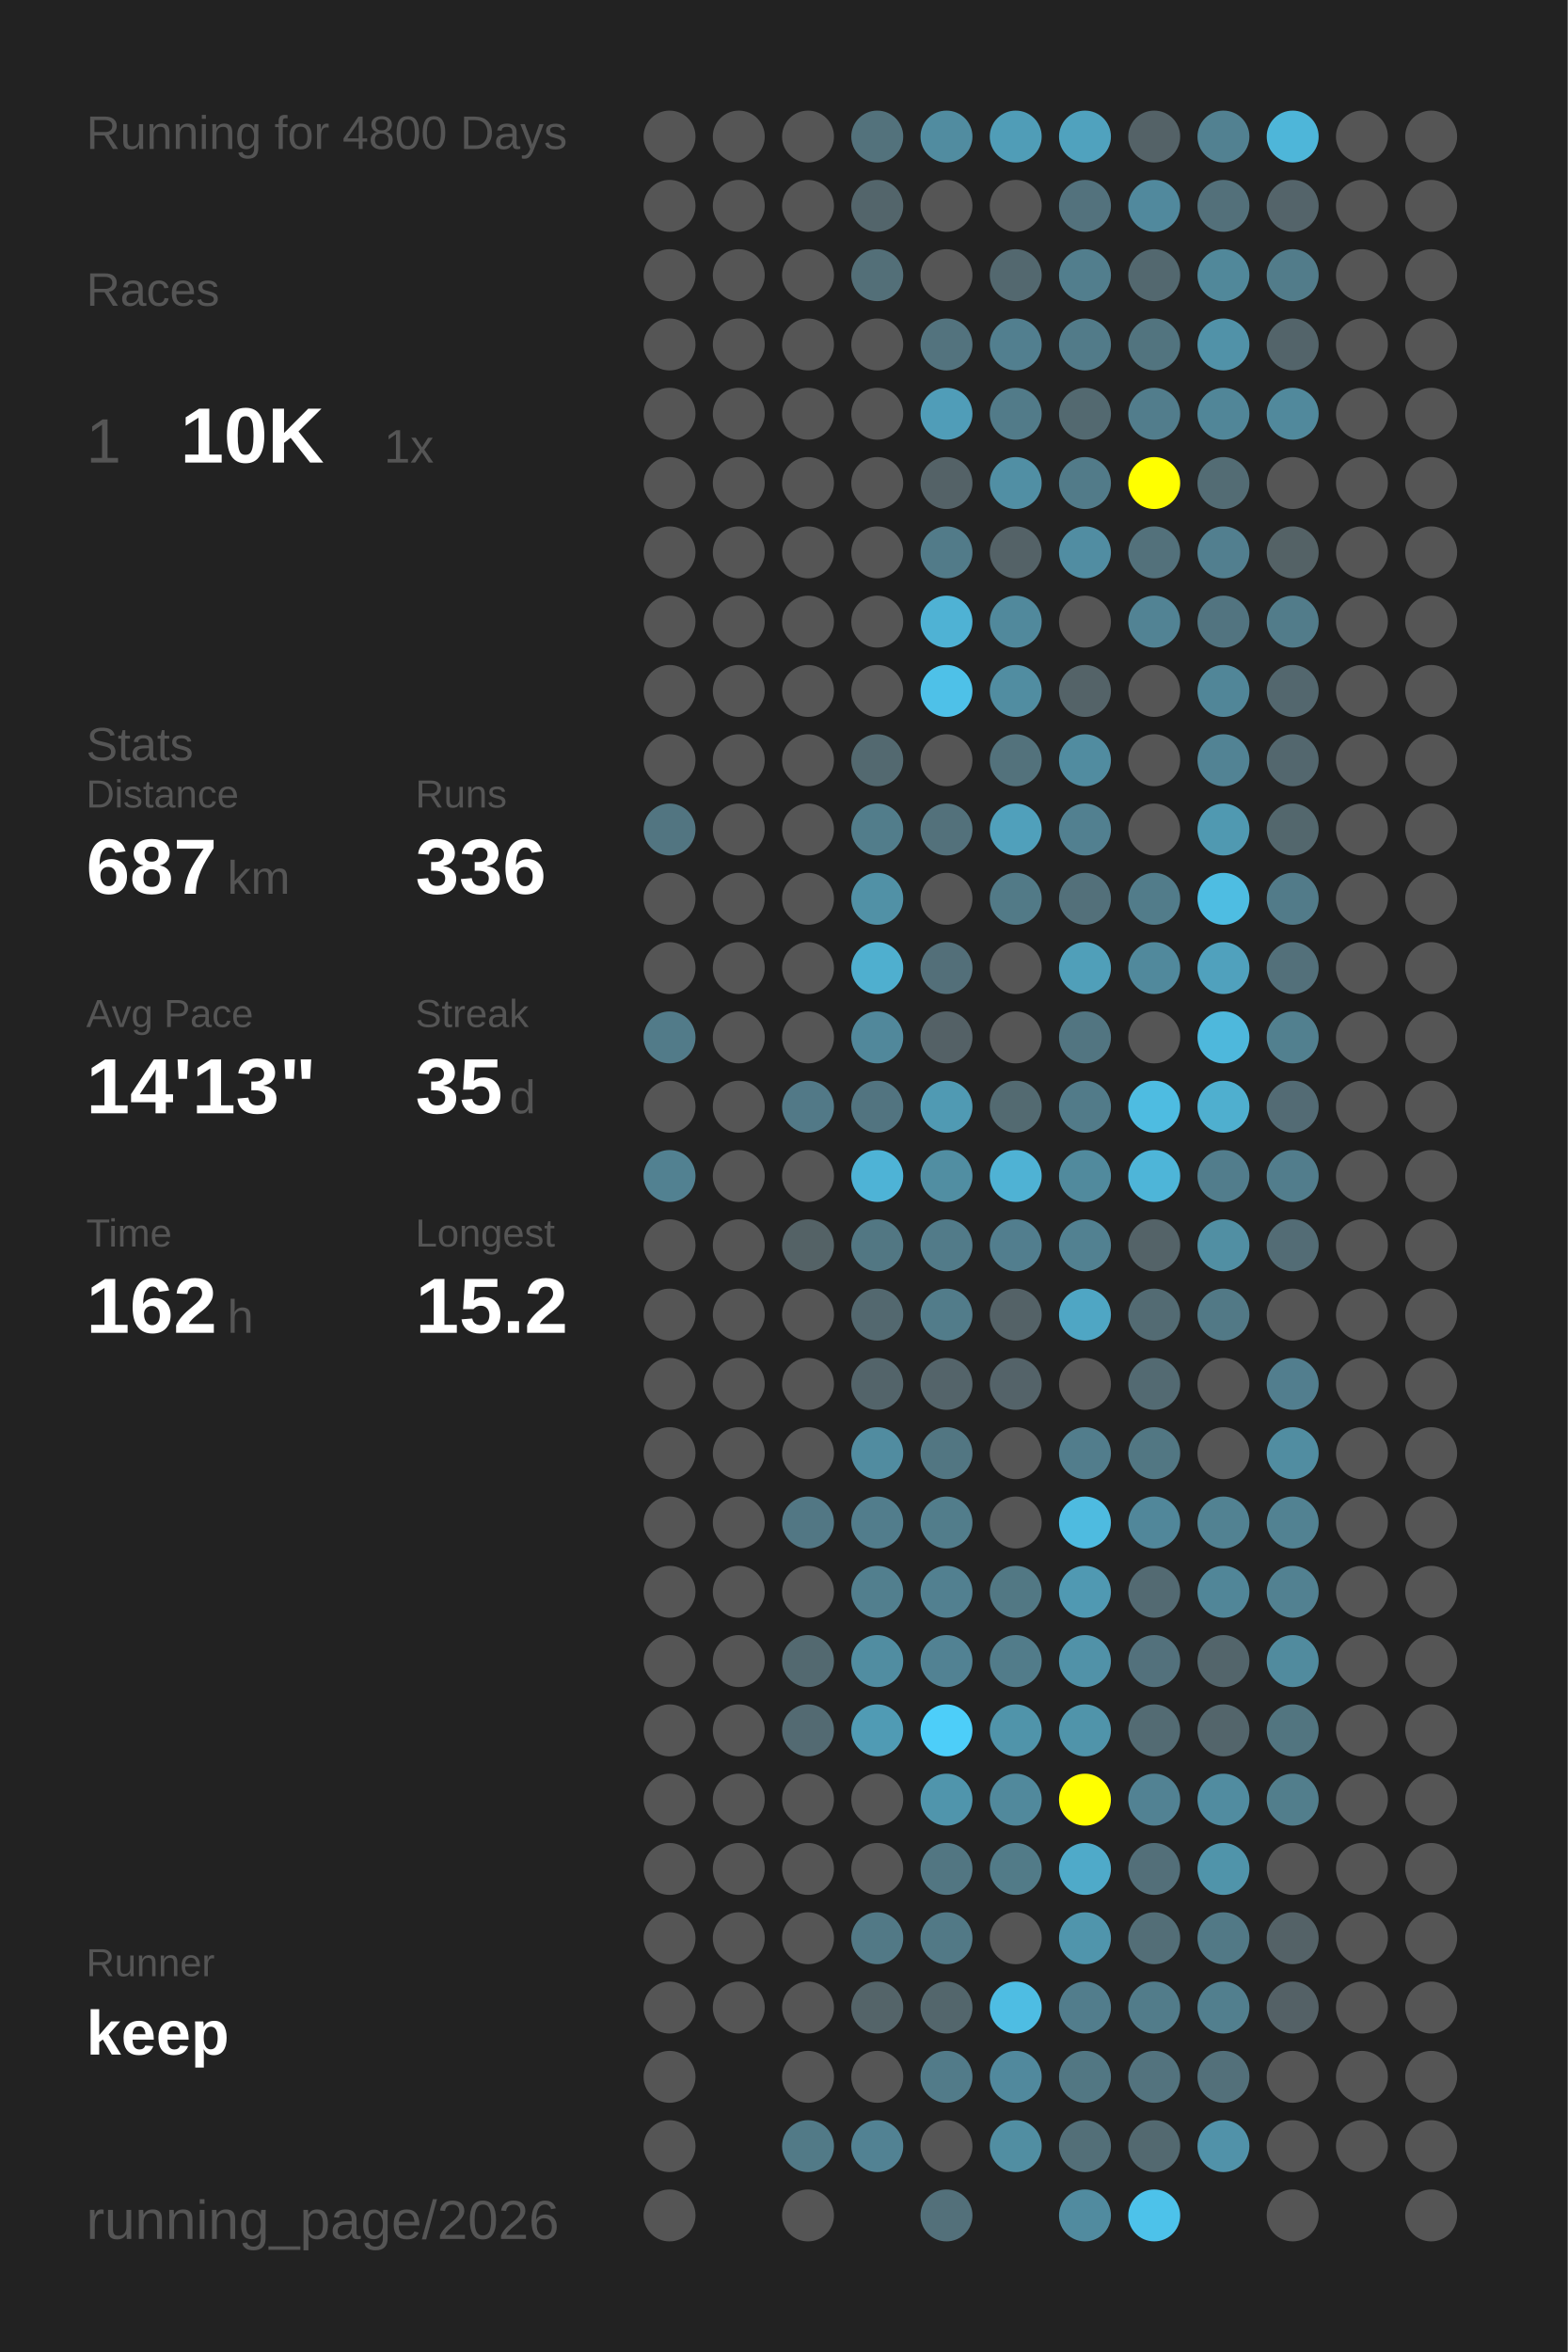
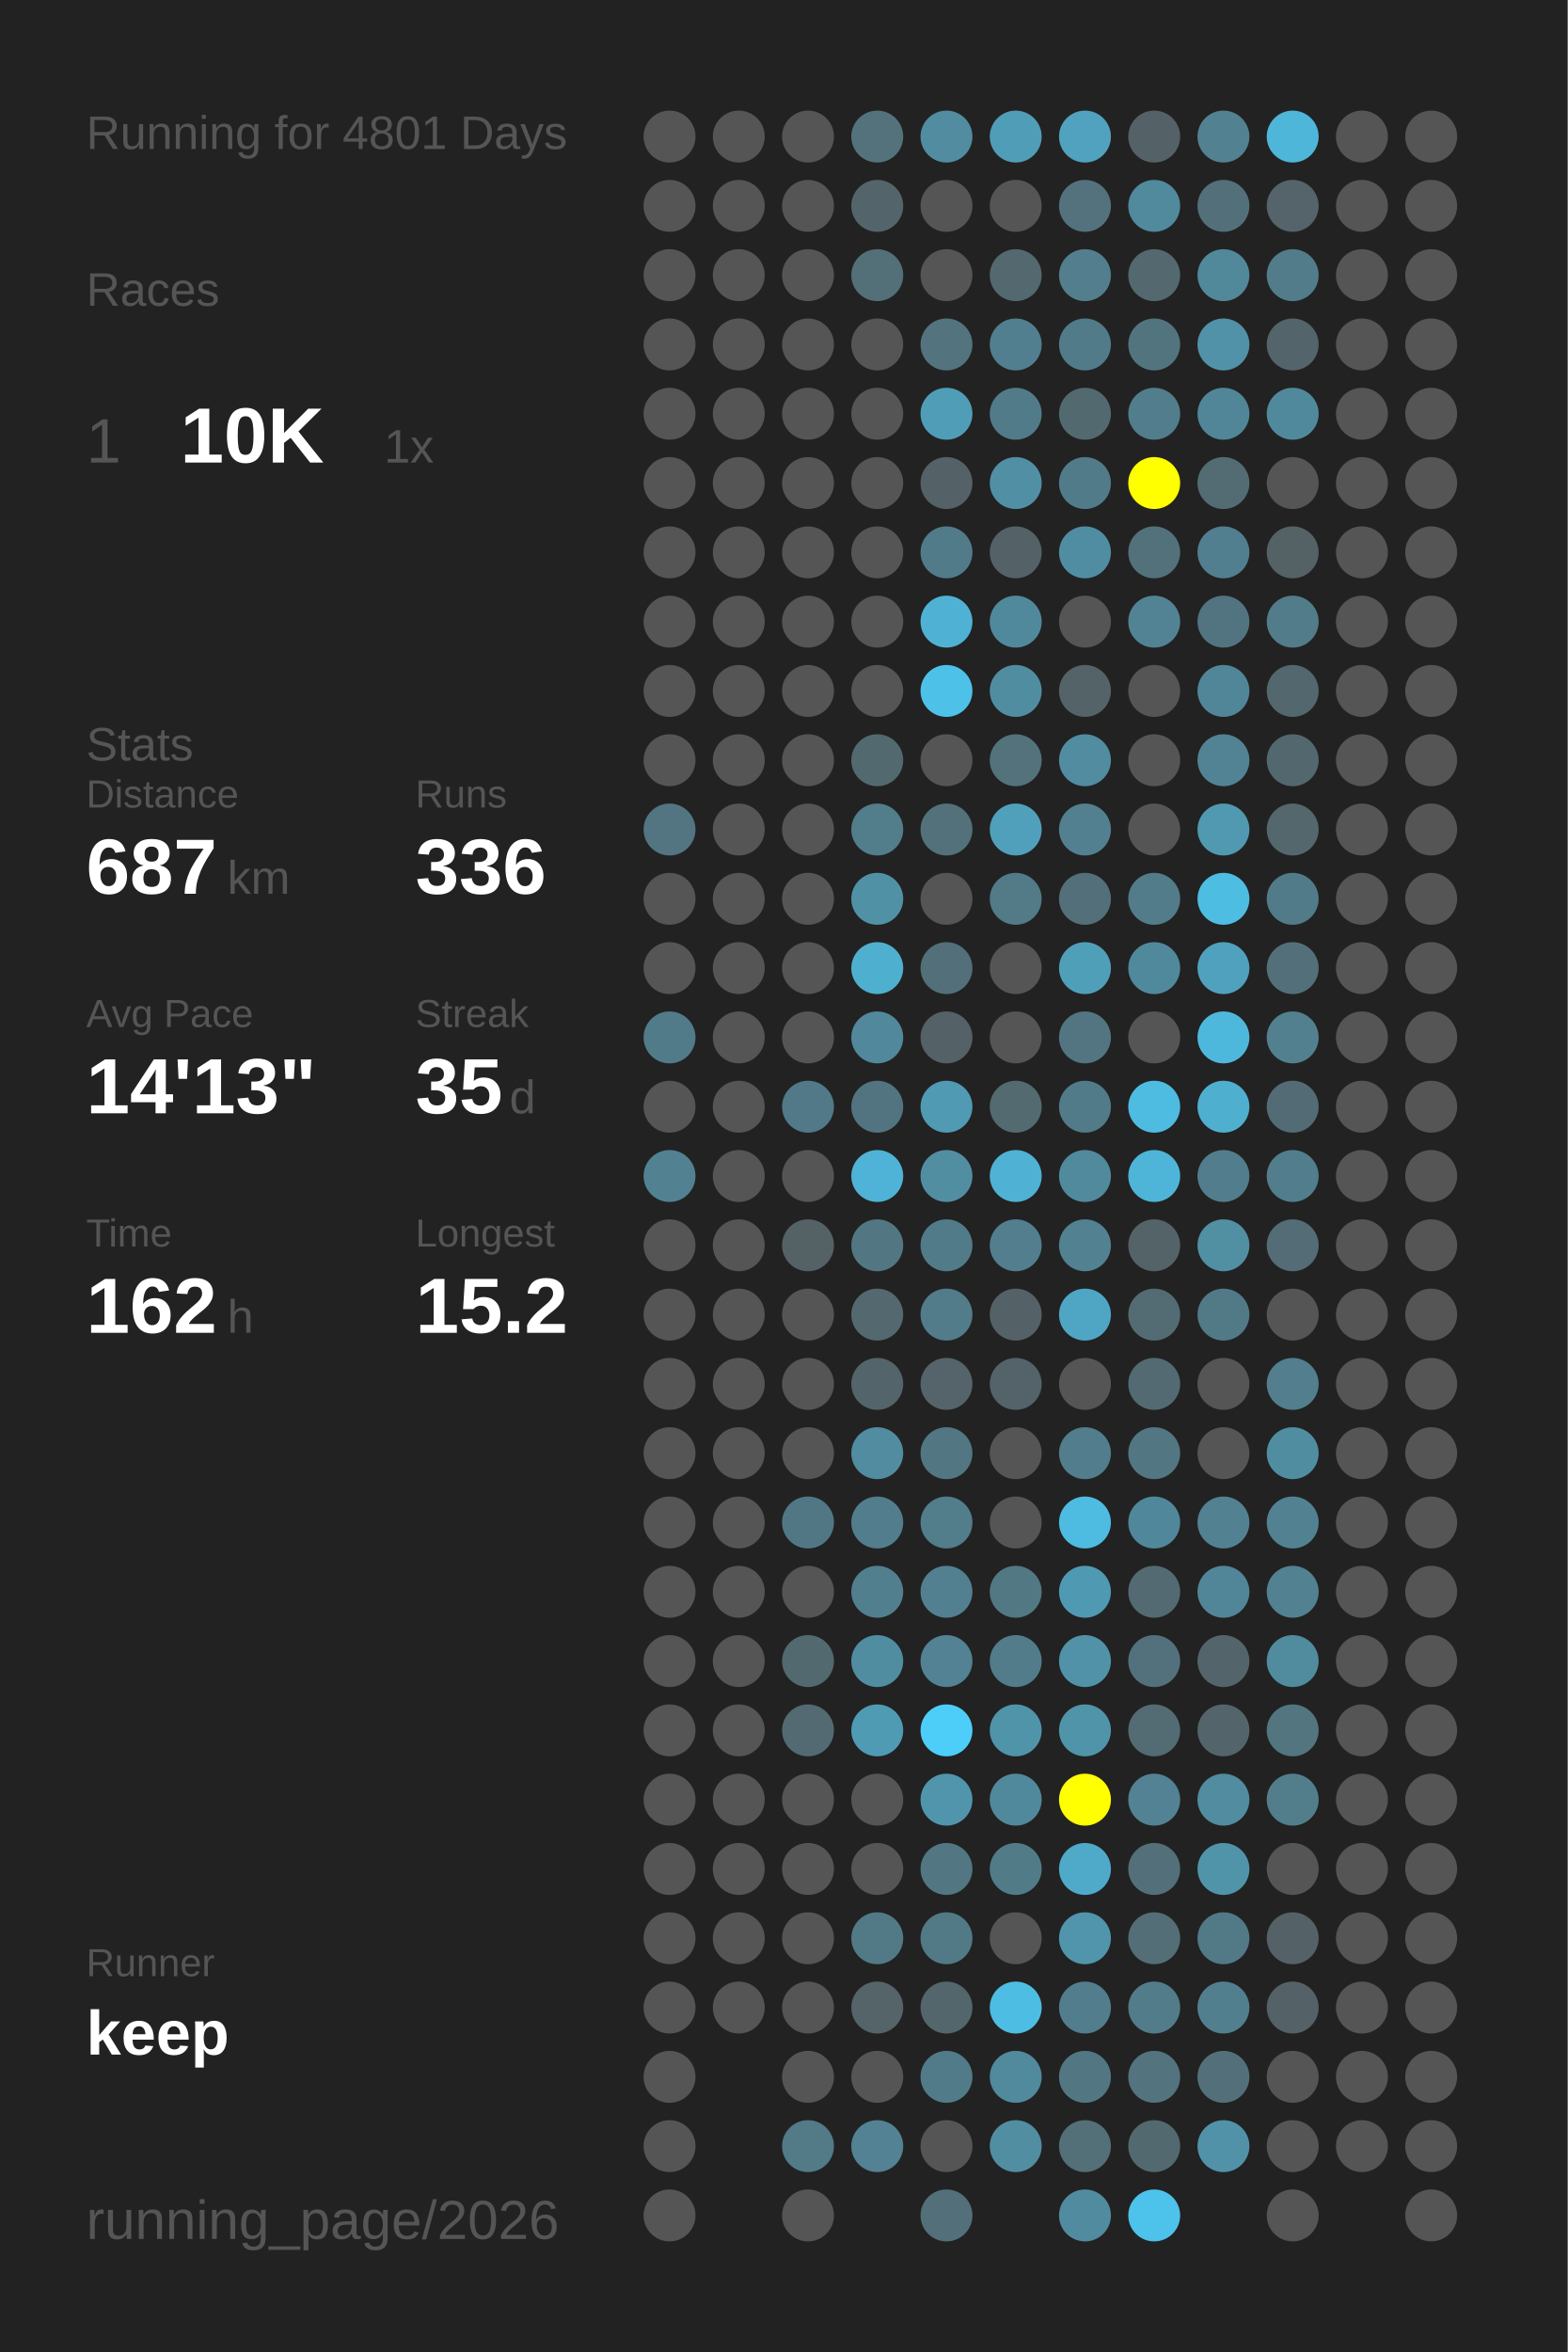
<svg xmlns="http://www.w3.org/2000/svg" baseProfile="full" height="300mm" version="1.1" viewBox="0,0,200,300" width="200mm">
  <defs />
  <rect fill="#222222" height="300" width="200" x="0" y="0" />
-   <text fill="#555555" style="font-size:6px; font-family:Arial;" x="11" y="19">Running for 4800 Days</text>
+   <text fill="#555555" style="font-size:6px; font-family:Arial;" x="11" y="19">Running for 4801 Days</text>
  <text fill="#555555" style="font-size:6px; font-family:Arial;" x="11" y="39">Races</text>
  <text fill="#555555" style="font-size:8px; font-family:Arial;" x="11" y="59">1</text>
  <text fill="#FFFFFF" style="font-size:10px; font-family:Arial; font-weight:bold;" x="23" y="59">10K</text>
  <text fill="#555555" style="font-size:6px; font-family:Arial;" x="49" y="59">1x</text>
  <text fill="#555555" style="font-size:6px; font-family:Arial;" x="11" y="97">Stats</text>
  <text fill="#555555" style="font-size:5px; font-family:Arial;" x="11" y="103">Distance</text>
  <text fill="#FFFFFF" style="font-size:10px; font-family:Arial; font-weight:bold;" x="11" y="114">687</text>
  <text fill="#555555" style="font-size:6px; font-family:Arial;" x="29" y="114">km</text>
  <text fill="#555555" style="font-size:5px; font-family:Arial;" x="53" y="103">Runs</text>
  <text fill="#FFFFFF" style="font-size:10px; font-family:Arial; font-weight:bold;" x="53" y="114">336</text>
  <text fill="#555555" style="font-size:5px; font-family:Arial;" x="11" y="131">Avg Pace</text>
  <text fill="#FFFFFF" style="font-size:10px; font-family:Arial; font-weight:bold;" x="11" y="142">14'13"</text>
  <text fill="#555555" style="font-size:5px; font-family:Arial;" x="53" y="131">Streak</text>
  <text fill="#FFFFFF" style="font-size:10px; font-family:Arial; font-weight:bold;" x="53" y="142">35</text>
  <text fill="#555555" style="font-size:6px; font-family:Arial;" x="65" y="142">d</text>
  <text fill="#555555" style="font-size:5px; font-family:Arial;" x="11" y="159">Time</text>
  <text fill="#FFFFFF" style="font-size:10px; font-family:Arial; font-weight:bold;" x="11" y="170">162</text>
  <text fill="#555555" style="font-size:6px; font-family:Arial;" x="29" y="170">h</text>
  <text fill="#555555" style="font-size:5px; font-family:Arial;" x="53" y="159">Longest</text>
  <text fill="#FFFFFF" style="font-size:10px; font-family:Arial; font-weight:bold;" x="53" y="170">15.2</text>
  <text fill="#555555" style="font-size:5px; font-family:Arial;" x="11" y="252.065">Runner</text>
  <text fill="#FFFFFF" style="font-size:8px; font-family:Arial; font-weight:bold;" x="11" y="262.065">keep</text>
  <text fill="#555555" style="font-size:7px; font-family:Arial;" x="11" y="285.581">running_page/2026</text>
  <circle cx="85.417" cy="17.419" fill="#555555" r="3.312" />
  <circle cx="85.417" cy="26.258" fill="#555555" r="3.312" />
  <circle cx="85.417" cy="35.097" fill="#555555" r="3.312" />
  <circle cx="85.417" cy="43.935" fill="#555555" r="3.312" />
  <circle cx="85.417" cy="52.774" fill="#555555" r="3.312" />
  <circle cx="85.417" cy="61.613" fill="#555555" r="3.312" />
  <circle cx="85.417" cy="70.452" fill="#555555" r="3.312" />
  <circle cx="85.417" cy="79.29" fill="#555555" r="3.312" />
  <circle cx="85.417" cy="88.129" fill="#555555" r="3.312" />
  <circle cx="85.417" cy="96.968" fill="#555555" r="3.312" />
  <circle cx="85.417" cy="105.806" fill="#527581" r="3.312" />
  <circle cx="85.417" cy="114.645" fill="#555555" r="3.312" />
  <circle cx="85.417" cy="123.484" fill="#555555" r="3.312" />
  <circle cx="85.417" cy="132.323" fill="#527b89" r="3.312" />
  <circle cx="85.417" cy="141.161" fill="#555555" r="3.312" />
  <circle cx="85.417" cy="150" fill="#528191" r="3.312" />
  <circle cx="85.417" cy="158.839" fill="#555555" r="3.312" />
  <circle cx="85.417" cy="167.677" fill="#555555" r="3.312" />
  <circle cx="85.417" cy="176.516" fill="#555555" r="3.312" />
  <circle cx="85.417" cy="185.355" fill="#555555" r="3.312" />
  <circle cx="85.417" cy="194.194" fill="#555555" r="3.312" />
  <circle cx="85.417" cy="203.032" fill="#555555" r="3.312" />
  <circle cx="85.417" cy="211.871" fill="#555555" r="3.312" />
  <circle cx="85.417" cy="220.71" fill="#555555" r="3.312" />
  <circle cx="85.417" cy="229.548" fill="#555555" r="3.312" />
  <circle cx="85.417" cy="238.387" fill="#555555" r="3.312" />
  <circle cx="85.417" cy="247.226" fill="#555555" r="3.312" />
  <circle cx="85.417" cy="256.065" fill="#555555" r="3.312" />
  <circle cx="85.417" cy="264.903" fill="#555555" r="3.312" />
  <circle cx="85.417" cy="273.742" fill="#555555" r="3.312" />
  <circle cx="85.417" cy="282.581" fill="#555555" r="3.312" />
  <circle cx="94.25" cy="17.419" fill="#555555" r="3.312" />
  <circle cx="94.25" cy="26.258" fill="#555555" r="3.312" />
  <circle cx="94.25" cy="35.097" fill="#555555" r="3.312" />
  <circle cx="94.25" cy="43.935" fill="#555555" r="3.312" />
  <circle cx="94.25" cy="52.774" fill="#555555" r="3.312" />
  <circle cx="94.25" cy="61.613" fill="#555555" r="3.312" />
  <circle cx="94.25" cy="70.452" fill="#555555" r="3.312" />
  <circle cx="94.25" cy="79.29" fill="#555555" r="3.312" />
  <circle cx="94.25" cy="88.129" fill="#555555" r="3.312" />
  <circle cx="94.25" cy="96.968" fill="#555555" r="3.312" />
  <circle cx="94.25" cy="105.806" fill="#555555" r="3.312" />
  <circle cx="94.25" cy="114.645" fill="#555555" r="3.312" />
  <circle cx="94.25" cy="123.484" fill="#555555" r="3.312" />
  <circle cx="94.25" cy="132.323" fill="#555555" r="3.312" />
  <circle cx="94.25" cy="141.161" fill="#555555" r="3.312" />
  <circle cx="94.25" cy="150" fill="#555555" r="3.312" />
  <circle cx="94.25" cy="158.839" fill="#555555" r="3.312" />
  <circle cx="94.25" cy="167.677" fill="#555555" r="3.312" />
  <circle cx="94.25" cy="176.516" fill="#555555" r="3.312" />
  <circle cx="94.25" cy="185.355" fill="#555555" r="3.312" />
  <circle cx="94.25" cy="194.194" fill="#555555" r="3.312" />
  <circle cx="94.25" cy="203.032" fill="#555555" r="3.312" />
  <circle cx="94.25" cy="211.871" fill="#555555" r="3.312" />
  <circle cx="94.25" cy="220.71" fill="#555555" r="3.312" />
  <circle cx="94.25" cy="229.548" fill="#555555" r="3.312" />
  <circle cx="94.25" cy="238.387" fill="#555555" r="3.312" />
  <circle cx="94.25" cy="247.226" fill="#555555" r="3.312" />
  <circle cx="94.25" cy="256.065" fill="#555555" r="3.312" />
  <circle cx="103.083" cy="17.419" fill="#555555" r="3.312" />
  <circle cx="103.083" cy="26.258" fill="#555555" r="3.312" />
  <circle cx="103.083" cy="35.097" fill="#555555" r="3.312" />
  <circle cx="103.083" cy="43.935" fill="#555555" r="3.312" />
  <circle cx="103.083" cy="52.774" fill="#555555" r="3.312" />
  <circle cx="103.083" cy="61.613" fill="#555555" r="3.312" />
  <circle cx="103.083" cy="70.452" fill="#555555" r="3.312" />
  <circle cx="103.083" cy="79.29" fill="#555555" r="3.312" />
  <circle cx="103.083" cy="88.129" fill="#555555" r="3.312" />
  <circle cx="103.083" cy="96.968" fill="#555555" r="3.312" />
  <circle cx="103.083" cy="105.806" fill="#555555" r="3.312" />
  <circle cx="103.083" cy="114.645" fill="#555555" r="3.312" />
  <circle cx="103.083" cy="123.484" fill="#555555" r="3.312" />
  <circle cx="103.083" cy="132.323" fill="#555555" r="3.312" />
  <circle cx="103.083" cy="141.161" fill="#527987" r="3.312" />
  <circle cx="103.083" cy="150" fill="#555555" r="3.312" />
  <circle cx="103.083" cy="158.839" fill="#546266" r="3.312" />
  <circle cx="103.083" cy="167.677" fill="#555555" r="3.312" />
  <circle cx="103.083" cy="176.516" fill="#555555" r="3.312" />
  <circle cx="103.083" cy="185.355" fill="#555555" r="3.312" />
  <circle cx="103.083" cy="194.194" fill="#527784" r="3.312" />
  <circle cx="103.083" cy="203.032" fill="#555555" r="3.312" />
  <circle cx="103.083" cy="211.871" fill="#536970" r="3.312" />
  <circle cx="103.083" cy="220.71" fill="#536a72" r="3.312" />
  <circle cx="103.083" cy="229.548" fill="#555555" r="3.312" />
  <circle cx="103.083" cy="238.387" fill="#555555" r="3.312" />
  <circle cx="103.083" cy="247.226" fill="#555555" r="3.312" />
  <circle cx="103.083" cy="256.065" fill="#555555" r="3.312" />
  <circle cx="103.083" cy="264.903" fill="#555555" r="3.312" />
  <circle cx="103.083" cy="273.742" fill="#527a87" r="3.312" />
  <circle cx="103.083" cy="282.581" fill="#555555" r="3.312" />
  <circle cx="111.917" cy="17.419" fill="#53727c" r="3.312" />
  <circle cx="111.917" cy="26.258" fill="#53656b" r="3.312" />
  <circle cx="111.917" cy="35.097" fill="#536f78" r="3.312" />
  <circle cx="111.917" cy="43.935" fill="#555555" r="3.312" />
  <circle cx="111.917" cy="52.774" fill="#555555" r="3.312" />
  <circle cx="111.917" cy="61.613" fill="#555555" r="3.312" />
  <circle cx="111.917" cy="70.452" fill="#555555" r="3.312" />
  <circle cx="111.917" cy="79.29" fill="#555555" r="3.312" />
  <circle cx="111.917" cy="88.129" fill="#555555" r="3.312" />
  <circle cx="111.917" cy="96.968" fill="#536970" r="3.312" />
  <circle cx="111.917" cy="105.806" fill="#527d8b" r="3.312" />
  <circle cx="111.917" cy="114.645" fill="#5191a6" r="3.312" />
  <circle cx="111.917" cy="123.484" fill="#4fafcf" r="3.312" />
  <circle cx="111.917" cy="132.323" fill="#51889b" r="3.312" />
  <circle cx="111.917" cy="141.161" fill="#527480" r="3.312" />
  <circle cx="111.917" cy="150" fill="#4eb3d6" r="3.312" />
  <circle cx="111.917" cy="158.839" fill="#527783" r="3.312" />
  <circle cx="111.917" cy="167.677" fill="#53686f" r="3.312" />
  <circle cx="111.917" cy="176.516" fill="#53646a" r="3.312" />
  <circle cx="111.917" cy="185.355" fill="#518ca0" r="3.312" />
  <circle cx="111.917" cy="194.194" fill="#527d8c" r="3.312" />
  <circle cx="111.917" cy="203.032" fill="#527f8e" r="3.312" />
  <circle cx="111.917" cy="211.871" fill="#518da1" r="3.312" />
  <circle cx="111.917" cy="220.71" fill="#509bb4" r="3.312" />
  <circle cx="111.917" cy="229.548" fill="#555555" r="3.312" />
  <circle cx="111.917" cy="238.387" fill="#555555" r="3.312" />
  <circle cx="111.917" cy="247.226" fill="#527986" r="3.312" />
  <circle cx="111.917" cy="256.065" fill="#546469" r="3.312" />
  <circle cx="111.917" cy="264.903" fill="#555555" r="3.312" />
  <circle cx="111.917" cy="273.742" fill="#528293" r="3.312" />
  <circle cx="120.75" cy="17.419" fill="#518ca0" r="3.312" />
  <circle cx="120.75" cy="26.258" fill="#555555" r="3.312" />
  <circle cx="120.75" cy="35.097" fill="#555555" r="3.312" />
  <circle cx="120.75" cy="43.935" fill="#53737e" r="3.312" />
  <circle cx="120.75" cy="52.774" fill="#509db8" r="3.312" />
  <circle cx="120.75" cy="61.613" fill="#546267" r="3.312" />
  <circle cx="120.75" cy="70.452" fill="#527b89" r="3.312" />
  <circle cx="120.75" cy="79.29" fill="#4fb2d4" r="3.312" />
  <circle cx="120.75" cy="88.129" fill="#4ec1e8" r="3.312" />
  <circle cx="120.75" cy="96.968" fill="#555555" r="3.312" />
  <circle cx="120.75" cy="105.806" fill="#53717b" r="3.312" />
  <circle cx="120.75" cy="114.645" fill="#555555" r="3.312" />
  <circle cx="120.75" cy="123.484" fill="#536f79" r="3.312" />
  <circle cx="120.75" cy="132.323" fill="#546166" r="3.312" />
  <circle cx="120.75" cy="141.161" fill="#509ab3" r="3.312" />
  <circle cx="120.75" cy="150" fill="#518ea2" r="3.312" />
  <circle cx="120.75" cy="158.839" fill="#527b89" r="3.312" />
  <circle cx="120.75" cy="167.677" fill="#527c8a" r="3.312" />
  <circle cx="120.75" cy="176.516" fill="#54646a" r="3.312" />
  <circle cx="120.75" cy="185.355" fill="#527682" r="3.312" />
  <circle cx="120.75" cy="194.194" fill="#527d8b" r="3.312" />
  <circle cx="120.75" cy="203.032" fill="#528090" r="3.312" />
  <circle cx="120.75" cy="211.871" fill="#528293" r="3.312" />
  <circle cx="120.75" cy="220.71" fill="#4dcef9" r="3.312" />
  <circle cx="120.75" cy="229.548" fill="#5095ac" r="3.312" />
  <circle cx="120.75" cy="238.387" fill="#527682" r="3.312" />
  <circle cx="120.75" cy="247.226" fill="#527986" r="3.312" />
  <circle cx="120.75" cy="256.065" fill="#53666c" r="3.312" />
  <circle cx="120.75" cy="264.903" fill="#527b89" r="3.312" />
  <circle cx="120.75" cy="273.742" fill="#555555" r="3.312" />
  <circle cx="120.75" cy="282.581" fill="#53707a" r="3.312" />
  <circle cx="129.583" cy="17.419" fill="#509db7" r="3.312" />
  <circle cx="129.583" cy="26.258" fill="#555555" r="3.312" />
  <circle cx="129.583" cy="35.097" fill="#53686f" r="3.312" />
  <circle cx="129.583" cy="43.935" fill="#527f8f" r="3.312" />
  <circle cx="129.583" cy="52.774" fill="#527b89" r="3.312" />
  <circle cx="129.583" cy="61.613" fill="#518fa4" r="3.312" />
  <circle cx="129.583" cy="70.452" fill="#546267" r="3.312" />
  <circle cx="129.583" cy="79.29" fill="#51899c" r="3.312" />
  <circle cx="129.583" cy="88.129" fill="#518da1" r="3.312" />
  <circle cx="129.583" cy="96.968" fill="#53727c" r="3.312" />
  <circle cx="129.583" cy="105.806" fill="#50a0bb" r="3.312" />
  <circle cx="129.583" cy="114.645" fill="#527a87" r="3.312" />
  <circle cx="129.583" cy="123.484" fill="#555555" r="3.312" />
  <circle cx="129.583" cy="132.323" fill="#555555" r="3.312" />
  <circle cx="129.583" cy="141.161" fill="#536a71" r="3.312" />
  <circle cx="129.583" cy="150" fill="#4fb2d4" r="3.312" />
  <circle cx="129.583" cy="158.839" fill="#527e8e" r="3.312" />
  <circle cx="129.583" cy="167.677" fill="#546267" r="3.312" />
  <circle cx="129.583" cy="176.516" fill="#546369" r="3.312" />
  <circle cx="129.583" cy="185.355" fill="#555555" r="3.312" />
  <circle cx="129.583" cy="194.194" fill="#555555" r="3.312" />
  <circle cx="129.583" cy="203.032" fill="#527884" r="3.312" />
  <circle cx="129.583" cy="211.871" fill="#527c8a" r="3.312" />
  <circle cx="129.583" cy="220.71" fill="#5094aa" r="3.312" />
  <circle cx="129.583" cy="229.548" fill="#51899c" r="3.312" />
  <circle cx="129.583" cy="238.387" fill="#527b88" r="3.312" />
  <circle cx="129.583" cy="247.226" fill="#555555" r="3.312" />
  <circle cx="129.583" cy="256.065" fill="#4ebde3" r="3.312" />
  <circle cx="129.583" cy="264.903" fill="#51899d" r="3.312" />
  <circle cx="129.583" cy="273.742" fill="#518ea2" r="3.312" />
  <circle cx="138.417" cy="17.419" fill="#50a2be" r="3.312" />
  <circle cx="138.417" cy="26.258" fill="#53727d" r="3.312" />
  <circle cx="138.417" cy="35.097" fill="#527e8d" r="3.312" />
  <circle cx="138.417" cy="43.935" fill="#527b89" r="3.312" />
  <circle cx="138.417" cy="52.774" fill="#536970" r="3.312" />
  <circle cx="138.417" cy="61.613" fill="#527b89" r="3.312" />
  <circle cx="138.417" cy="70.452" fill="#518da2" r="3.312" />
  <circle cx="138.417" cy="79.29" fill="#555555" r="3.312" />
  <circle cx="138.417" cy="88.129" fill="#546368" r="3.312" />
  <circle cx="138.417" cy="96.968" fill="#518ca0" r="3.312" />
  <circle cx="138.417" cy="105.806" fill="#528090" r="3.312" />
  <circle cx="138.417" cy="114.645" fill="#53707a" r="3.312" />
  <circle cx="138.417" cy="123.484" fill="#509fb9" r="3.312" />
  <circle cx="138.417" cy="132.323" fill="#527581" r="3.312" />
  <circle cx="138.417" cy="141.161" fill="#527b89" r="3.312" />
  <circle cx="138.417" cy="150" fill="#518a9d" r="3.312" />
  <circle cx="138.417" cy="158.839" fill="#528191" r="3.312" />
  <circle cx="138.417" cy="167.677" fill="#4fa6c4" r="3.312" />
  <circle cx="138.417" cy="176.516" fill="#555555" r="3.312" />
  <circle cx="138.417" cy="185.355" fill="#527d8c" r="3.312" />
  <circle cx="138.417" cy="194.194" fill="#4ebbe0" r="3.312" />
  <circle cx="138.417" cy="203.032" fill="#5099b2" r="3.312" />
  <circle cx="138.417" cy="211.871" fill="#5192a8" r="3.312" />
  <circle cx="138.417" cy="220.71" fill="#5094aa" r="3.312" />
  <circle cx="138.417" cy="229.548" fill="#FFFF00" r="3.312" />
  <circle cx="138.417" cy="238.387" fill="#4faac9" r="3.312" />
  <circle cx="138.417" cy="247.226" fill="#5095ac" r="3.312" />
  <circle cx="138.417" cy="256.065" fill="#527d8c" r="3.312" />
  <circle cx="138.417" cy="264.903" fill="#527783" r="3.312" />
  <circle cx="138.417" cy="273.742" fill="#536f78" r="3.312" />
  <circle cx="138.417" cy="282.581" fill="#518b9f" r="3.312" />
  <circle cx="147.25" cy="17.419" fill="#546267" r="3.312" />
  <circle cx="147.25" cy="26.258" fill="#51899d" r="3.312" />
  <circle cx="147.25" cy="35.097" fill="#53686f" r="3.312" />
  <circle cx="147.25" cy="43.935" fill="#52747f" r="3.312" />
  <circle cx="147.25" cy="52.774" fill="#527d8c" r="3.312" />
  <circle cx="147.25" cy="61.613" fill="#FFFF00" r="3.312" />
  <circle cx="147.25" cy="70.452" fill="#53717b" r="3.312" />
  <circle cx="147.25" cy="79.29" fill="#528394" r="3.312" />
  <circle cx="147.25" cy="88.129" fill="#555555" r="3.312" />
  <circle cx="147.25" cy="96.968" fill="#555555" r="3.312" />
  <circle cx="147.25" cy="105.806" fill="#555555" r="3.312" />
  <circle cx="147.25" cy="114.645" fill="#527c8a" r="3.312" />
  <circle cx="147.25" cy="123.484" fill="#51899c" r="3.312" />
  <circle cx="147.25" cy="132.323" fill="#555555" r="3.312" />
  <circle cx="147.25" cy="141.161" fill="#4ebce1" r="3.312" />
  <circle cx="147.25" cy="150" fill="#4eb5d8" r="3.312" />
  <circle cx="147.25" cy="158.839" fill="#546368" r="3.312" />
  <circle cx="147.25" cy="167.677" fill="#536b73" r="3.312" />
  <circle cx="147.25" cy="176.516" fill="#536a72" r="3.312" />
  <circle cx="147.25" cy="185.355" fill="#527783" r="3.312" />
  <circle cx="147.25" cy="194.194" fill="#51879a" r="3.312" />
  <circle cx="147.25" cy="203.032" fill="#536a72" r="3.312" />
  <circle cx="147.25" cy="211.871" fill="#53717c" r="3.312" />
  <circle cx="147.25" cy="220.71" fill="#536b73" r="3.312" />
  <circle cx="147.25" cy="229.548" fill="#528293" r="3.312" />
  <circle cx="147.25" cy="238.387" fill="#536f79" r="3.312" />
  <circle cx="147.25" cy="247.226" fill="#536e77" r="3.312" />
  <circle cx="147.25" cy="256.065" fill="#527c8a" r="3.312" />
  <circle cx="147.25" cy="264.903" fill="#53737e" r="3.312" />
  <circle cx="147.25" cy="273.742" fill="#536970" r="3.312" />
  <circle cx="147.25" cy="282.581" fill="#4dc2ea" r="3.312" />
  <circle cx="156.083" cy="17.419" fill="#528191" r="3.312" />
  <circle cx="156.083" cy="26.258" fill="#53707a" r="3.312" />
  <circle cx="156.083" cy="35.097" fill="#51889a" r="3.312" />
  <circle cx="156.083" cy="43.935" fill="#5192a8" r="3.312" />
  <circle cx="156.083" cy="52.774" fill="#518698" r="3.312" />
  <circle cx="156.083" cy="61.613" fill="#536c74" r="3.312" />
  <circle cx="156.083" cy="70.452" fill="#527f8f" r="3.312" />
  <circle cx="156.083" cy="79.29" fill="#527480" r="3.312" />
  <circle cx="156.083" cy="88.129" fill="#518698" r="3.312" />
  <circle cx="156.083" cy="96.968" fill="#528394" r="3.312" />
  <circle cx="156.083" cy="105.806" fill="#5099b1" r="3.312" />
  <circle cx="156.083" cy="114.645" fill="#4ebde2" r="3.312" />
  <circle cx="156.083" cy="123.484" fill="#50a1bd" r="3.312" />
  <circle cx="156.083" cy="132.323" fill="#4eb8dc" r="3.312" />
  <circle cx="156.083" cy="141.161" fill="#4fafcf" r="3.312" />
  <circle cx="156.083" cy="150" fill="#527d8c" r="3.312" />
  <circle cx="156.083" cy="158.839" fill="#518fa3" r="3.312" />
  <circle cx="156.083" cy="167.677" fill="#527986" r="3.312" />
  <circle cx="156.083" cy="176.516" fill="#555555" r="3.312" />
  <circle cx="156.083" cy="185.355" fill="#555555" r="3.312" />
  <circle cx="156.083" cy="194.194" fill="#528292" r="3.312" />
  <circle cx="156.083" cy="203.032" fill="#518698" r="3.312" />
  <circle cx="156.083" cy="211.871" fill="#53656b" r="3.312" />
  <circle cx="156.083" cy="220.71" fill="#53656b" r="3.312" />
  <circle cx="156.083" cy="229.548" fill="#518ca0" r="3.312" />
  <circle cx="156.083" cy="238.387" fill="#5094aa" r="3.312" />
  <circle cx="156.083" cy="247.226" fill="#527986" r="3.312" />
  <circle cx="156.083" cy="256.065" fill="#527f8e" r="3.312" />
  <circle cx="156.083" cy="264.903" fill="#53707a" r="3.312" />
  <circle cx="156.083" cy="273.742" fill="#5192a9" r="3.312" />
  <circle cx="164.917" cy="17.419" fill="#4eb6d9" r="3.312" />
  <circle cx="164.917" cy="26.258" fill="#54646a" r="3.312" />
  <circle cx="164.917" cy="35.097" fill="#527c8a" r="3.312" />
  <circle cx="164.917" cy="43.935" fill="#53646a" r="3.312" />
  <circle cx="164.917" cy="52.774" fill="#51899c" r="3.312" />
  <circle cx="164.917" cy="61.613" fill="#555555" r="3.312" />
  <circle cx="164.917" cy="70.452" fill="#546266" r="3.312" />
  <circle cx="164.917" cy="79.29" fill="#527c8a" r="3.312" />
  <circle cx="164.917" cy="88.129" fill="#53676e" r="3.312" />
  <circle cx="164.917" cy="96.968" fill="#53676e" r="3.312" />
  <circle cx="164.917" cy="105.806" fill="#53676d" r="3.312" />
  <circle cx="164.917" cy="114.645" fill="#527b89" r="3.312" />
  <circle cx="164.917" cy="123.484" fill="#53707a" r="3.312" />
  <circle cx="164.917" cy="132.323" fill="#52808f" r="3.312" />
  <circle cx="164.917" cy="141.161" fill="#536b74" r="3.312" />
  <circle cx="164.917" cy="150" fill="#527d8c" r="3.312" />
  <circle cx="164.917" cy="158.839" fill="#536c75" r="3.312" />
  <circle cx="164.917" cy="167.677" fill="#555555" r="3.312" />
  <circle cx="164.917" cy="176.516" fill="#527e8e" r="3.312" />
  <circle cx="164.917" cy="185.355" fill="#518da1" r="3.312" />
  <circle cx="164.917" cy="194.194" fill="#528292" r="3.312" />
  <circle cx="164.917" cy="203.032" fill="#528191" r="3.312" />
  <circle cx="164.917" cy="211.871" fill="#518b9e" r="3.312" />
  <circle cx="164.917" cy="220.71" fill="#527580" r="3.312" />
  <circle cx="164.917" cy="229.548" fill="#527e8c" r="3.312" />
  <circle cx="164.917" cy="238.387" fill="#555555" r="3.312" />
  <circle cx="164.917" cy="247.226" fill="#546267" r="3.312" />
  <circle cx="164.917" cy="256.065" fill="#546166" r="3.312" />
  <circle cx="164.917" cy="264.903" fill="#555555" r="3.312" />
  <circle cx="164.917" cy="273.742" fill="#555555" r="3.312" />
  <circle cx="164.917" cy="282.581" fill="#555555" r="3.312" />
  <circle cx="173.75" cy="17.419" fill="#555555" r="3.312" />
  <circle cx="173.75" cy="26.258" fill="#555555" r="3.312" />
  <circle cx="173.75" cy="35.097" fill="#555555" r="3.312" />
  <circle cx="173.75" cy="43.935" fill="#555555" r="3.312" />
  <circle cx="173.75" cy="52.774" fill="#555555" r="3.312" />
  <circle cx="173.75" cy="61.613" fill="#555555" r="3.312" />
  <circle cx="173.75" cy="70.452" fill="#555555" r="3.312" />
  <circle cx="173.75" cy="79.29" fill="#555555" r="3.312" />
  <circle cx="173.75" cy="88.129" fill="#555555" r="3.312" />
  <circle cx="173.75" cy="96.968" fill="#555555" r="3.312" />
  <circle cx="173.75" cy="105.806" fill="#555555" r="3.312" />
  <circle cx="173.75" cy="114.645" fill="#555555" r="3.312" />
  <circle cx="173.75" cy="123.484" fill="#555555" r="3.312" />
  <circle cx="173.75" cy="132.323" fill="#555555" r="3.312" />
  <circle cx="173.75" cy="141.161" fill="#555555" r="3.312" />
  <circle cx="173.75" cy="150" fill="#555555" r="3.312" />
  <circle cx="173.75" cy="158.839" fill="#555555" r="3.312" />
  <circle cx="173.75" cy="167.677" fill="#555555" r="3.312" />
  <circle cx="173.75" cy="176.516" fill="#555555" r="3.312" />
  <circle cx="173.75" cy="185.355" fill="#555555" r="3.312" />
  <circle cx="173.75" cy="194.194" fill="#555555" r="3.312" />
  <circle cx="173.75" cy="203.032" fill="#555555" r="3.312" />
  <circle cx="173.75" cy="211.871" fill="#555555" r="3.312" />
  <circle cx="173.75" cy="220.71" fill="#555555" r="3.312" />
  <circle cx="173.75" cy="229.548" fill="#555555" r="3.312" />
  <circle cx="173.75" cy="238.387" fill="#555555" r="3.312" />
  <circle cx="173.75" cy="247.226" fill="#555555" r="3.312" />
  <circle cx="173.75" cy="256.065" fill="#555555" r="3.312" />
  <circle cx="173.75" cy="264.903" fill="#555555" r="3.312" />
  <circle cx="173.75" cy="273.742" fill="#555555" r="3.312" />
  <circle cx="182.583" cy="17.419" fill="#555555" r="3.312" />
  <circle cx="182.583" cy="26.258" fill="#555555" r="3.312" />
  <circle cx="182.583" cy="35.097" fill="#555555" r="3.312" />
  <circle cx="182.583" cy="43.935" fill="#555555" r="3.312" />
  <circle cx="182.583" cy="52.774" fill="#555555" r="3.312" />
  <circle cx="182.583" cy="61.613" fill="#555555" r="3.312" />
  <circle cx="182.583" cy="70.452" fill="#555555" r="3.312" />
  <circle cx="182.583" cy="79.29" fill="#555555" r="3.312" />
  <circle cx="182.583" cy="88.129" fill="#555555" r="3.312" />
  <circle cx="182.583" cy="96.968" fill="#555555" r="3.312" />
  <circle cx="182.583" cy="105.806" fill="#555555" r="3.312" />
  <circle cx="182.583" cy="114.645" fill="#555555" r="3.312" />
  <circle cx="182.583" cy="123.484" fill="#555555" r="3.312" />
  <circle cx="182.583" cy="132.323" fill="#555555" r="3.312" />
  <circle cx="182.583" cy="141.161" fill="#555555" r="3.312" />
  <circle cx="182.583" cy="150" fill="#555555" r="3.312" />
  <circle cx="182.583" cy="158.839" fill="#555555" r="3.312" />
  <circle cx="182.583" cy="167.677" fill="#555555" r="3.312" />
  <circle cx="182.583" cy="176.516" fill="#555555" r="3.312" />
  <circle cx="182.583" cy="185.355" fill="#555555" r="3.312" />
  <circle cx="182.583" cy="194.194" fill="#555555" r="3.312" />
  <circle cx="182.583" cy="203.032" fill="#555555" r="3.312" />
  <circle cx="182.583" cy="211.871" fill="#555555" r="3.312" />
  <circle cx="182.583" cy="220.71" fill="#555555" r="3.312" />
  <circle cx="182.583" cy="229.548" fill="#555555" r="3.312" />
  <circle cx="182.583" cy="238.387" fill="#555555" r="3.312" />
  <circle cx="182.583" cy="247.226" fill="#555555" r="3.312" />
  <circle cx="182.583" cy="256.065" fill="#555555" r="3.312" />
  <circle cx="182.583" cy="264.903" fill="#555555" r="3.312" />
  <circle cx="182.583" cy="273.742" fill="#555555" r="3.312" />
  <circle cx="182.583" cy="282.581" fill="#555555" r="3.312" />
</svg>
